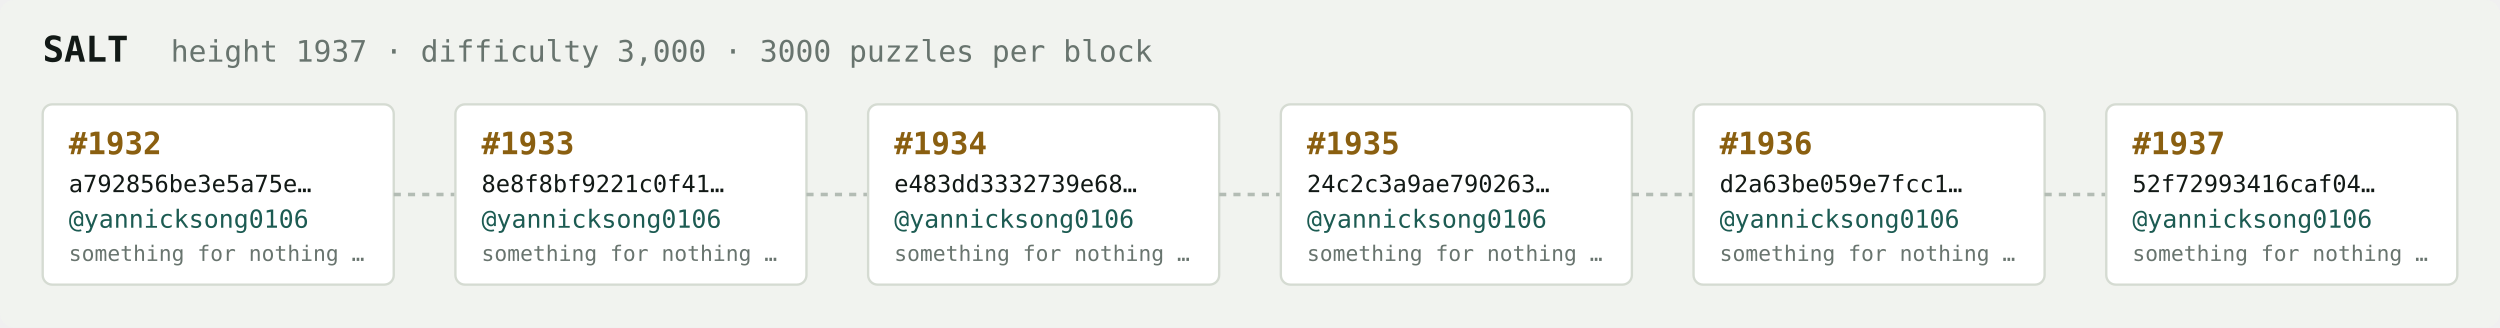
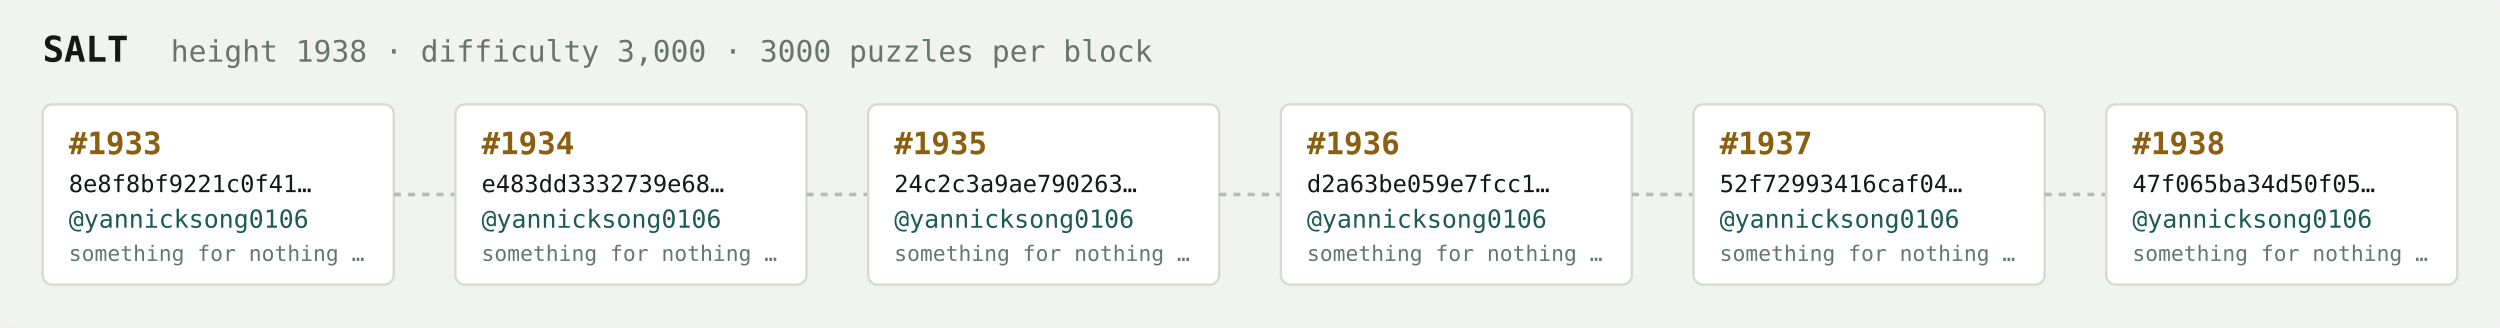
<svg xmlns="http://www.w3.org/2000/svg" width="1054" height="138" viewBox="0 0 1054 138" font-family="ui-monospace,SFMono-Regular,Menlo,monospace">
  <rect fill="#f1f3ef" width="1054" height="138" rx="6" />
  <text x="18" y="26" fill="#121916" font-size="15" font-weight="700">SALT</text>
-   <text x="72" y="26" fill="#68746e" font-size="12.5">height 1937 · difficulty 3,000 · 3000 puzzles per block</text>
+   <text x="72" y="26" fill="#68746e" font-size="12.5">height 1938 · difficulty 3,000 · 3000 puzzles per block</text>
  <rect x="18" y="44" width="148" height="76" rx="4" fill="#ffffff" stroke="#d5dbd2" stroke-width="1" />
-   <text x="29" y="65" fill="#8a5f10" font-size="13" font-weight="700">#1932</text>
-   <text x="29" y="81" fill="#121916" font-size="10">a792856be3e5a75e…</text>
+   <text x="29" y="65" fill="#8a5f10" font-size="13" font-weight="700">#1933</text>
+   <text x="29" y="81" fill="#121916" font-size="10">8e8f8bf9221c0f41…</text>
  <text x="29" y="96" fill="#1c5b52" font-size="10.5">@yannicksong0106</text>
  <text x="29" y="110" fill="#68746e" font-size="9">something for nothing …</text>
  <line x1="166" y1="82.0" x2="192" y2="82.0" stroke="#b3bcb4" stroke-width="1.5" stroke-dasharray="3 3" />
  <rect x="192" y="44" width="148" height="76" rx="4" fill="#ffffff" stroke="#d5dbd2" stroke-width="1" />
-   <text x="203" y="65" fill="#8a5f10" font-size="13" font-weight="700">#1933</text>
-   <text x="203" y="81" fill="#121916" font-size="10">8e8f8bf9221c0f41…</text>
+   <text x="203" y="65" fill="#8a5f10" font-size="13" font-weight="700">#1934</text>
+   <text x="203" y="81" fill="#121916" font-size="10">e483dd3332739e68…</text>
  <text x="203" y="96" fill="#1c5b52" font-size="10.5">@yannicksong0106</text>
  <text x="203" y="110" fill="#68746e" font-size="9">something for nothing …</text>
  <line x1="340" y1="82.0" x2="366" y2="82.0" stroke="#b3bcb4" stroke-width="1.5" stroke-dasharray="3 3" />
  <rect x="366" y="44" width="148" height="76" rx="4" fill="#ffffff" stroke="#d5dbd2" stroke-width="1" />
-   <text x="377" y="65" fill="#8a5f10" font-size="13" font-weight="700">#1934</text>
-   <text x="377" y="81" fill="#121916" font-size="10">e483dd3332739e68…</text>
+   <text x="377" y="65" fill="#8a5f10" font-size="13" font-weight="700">#1935</text>
+   <text x="377" y="81" fill="#121916" font-size="10">24c2c3a9ae790263…</text>
  <text x="377" y="96" fill="#1c5b52" font-size="10.5">@yannicksong0106</text>
  <text x="377" y="110" fill="#68746e" font-size="9">something for nothing …</text>
  <line x1="514" y1="82.0" x2="540" y2="82.0" stroke="#b3bcb4" stroke-width="1.5" stroke-dasharray="3 3" />
  <rect x="540" y="44" width="148" height="76" rx="4" fill="#ffffff" stroke="#d5dbd2" stroke-width="1" />
-   <text x="551" y="65" fill="#8a5f10" font-size="13" font-weight="700">#1935</text>
-   <text x="551" y="81" fill="#121916" font-size="10">24c2c3a9ae790263…</text>
+   <text x="551" y="65" fill="#8a5f10" font-size="13" font-weight="700">#1936</text>
+   <text x="551" y="81" fill="#121916" font-size="10">d2a63be059e7fcc1…</text>
  <text x="551" y="96" fill="#1c5b52" font-size="10.5">@yannicksong0106</text>
  <text x="551" y="110" fill="#68746e" font-size="9">something for nothing …</text>
  <line x1="688" y1="82.0" x2="714" y2="82.0" stroke="#b3bcb4" stroke-width="1.5" stroke-dasharray="3 3" />
  <rect x="714" y="44" width="148" height="76" rx="4" fill="#ffffff" stroke="#d5dbd2" stroke-width="1" />
-   <text x="725" y="65" fill="#8a5f10" font-size="13" font-weight="700">#1936</text>
-   <text x="725" y="81" fill="#121916" font-size="10">d2a63be059e7fcc1…</text>
+   <text x="725" y="65" fill="#8a5f10" font-size="13" font-weight="700">#1937</text>
+   <text x="725" y="81" fill="#121916" font-size="10">52f72993416caf04…</text>
  <text x="725" y="96" fill="#1c5b52" font-size="10.5">@yannicksong0106</text>
  <text x="725" y="110" fill="#68746e" font-size="9">something for nothing …</text>
  <line x1="862" y1="82.0" x2="888" y2="82.0" stroke="#b3bcb4" stroke-width="1.5" stroke-dasharray="3 3" />
  <rect x="888" y="44" width="148" height="76" rx="4" fill="#ffffff" stroke="#d5dbd2" stroke-width="1" />
-   <text x="899" y="65" fill="#8a5f10" font-size="13" font-weight="700">#1937</text>
-   <text x="899" y="81" fill="#121916" font-size="10">52f72993416caf04…</text>
+   <text x="899" y="65" fill="#8a5f10" font-size="13" font-weight="700">#1938</text>
+   <text x="899" y="81" fill="#121916" font-size="10">47f065ba34d50f05…</text>
  <text x="899" y="96" fill="#1c5b52" font-size="10.5">@yannicksong0106</text>
  <text x="899" y="110" fill="#68746e" font-size="9">something for nothing …</text>
</svg>
